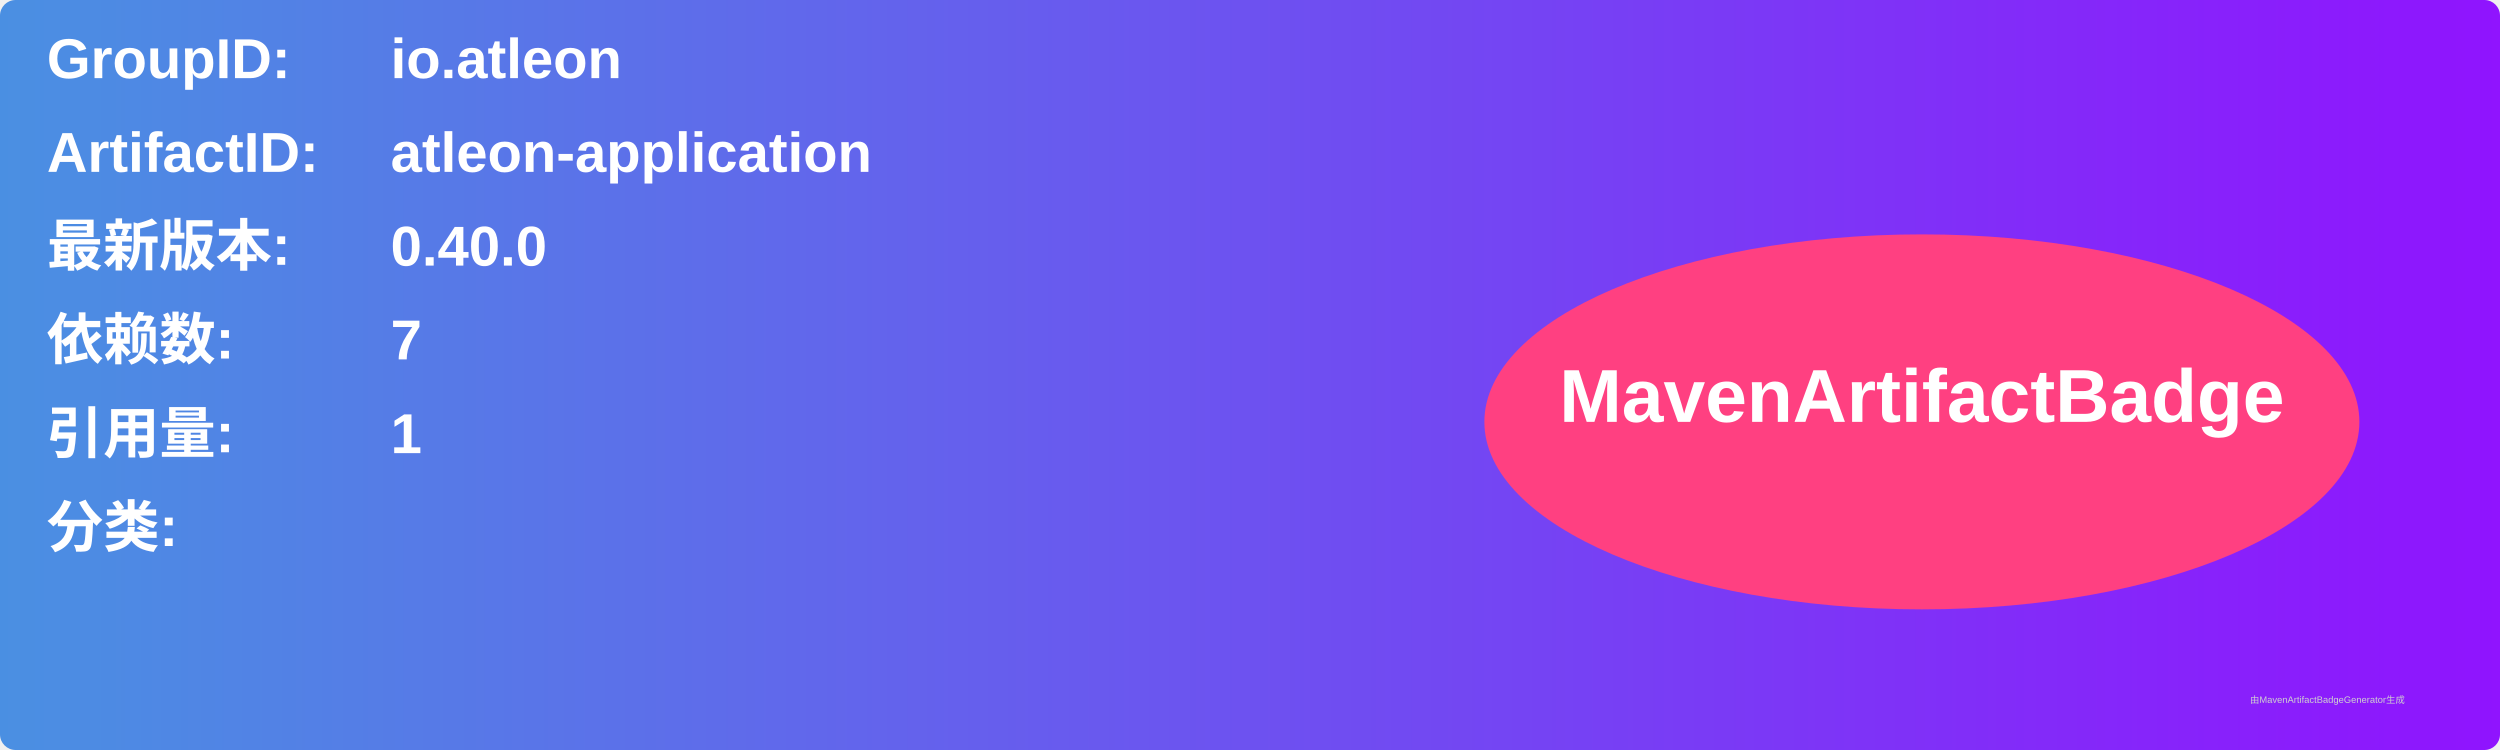
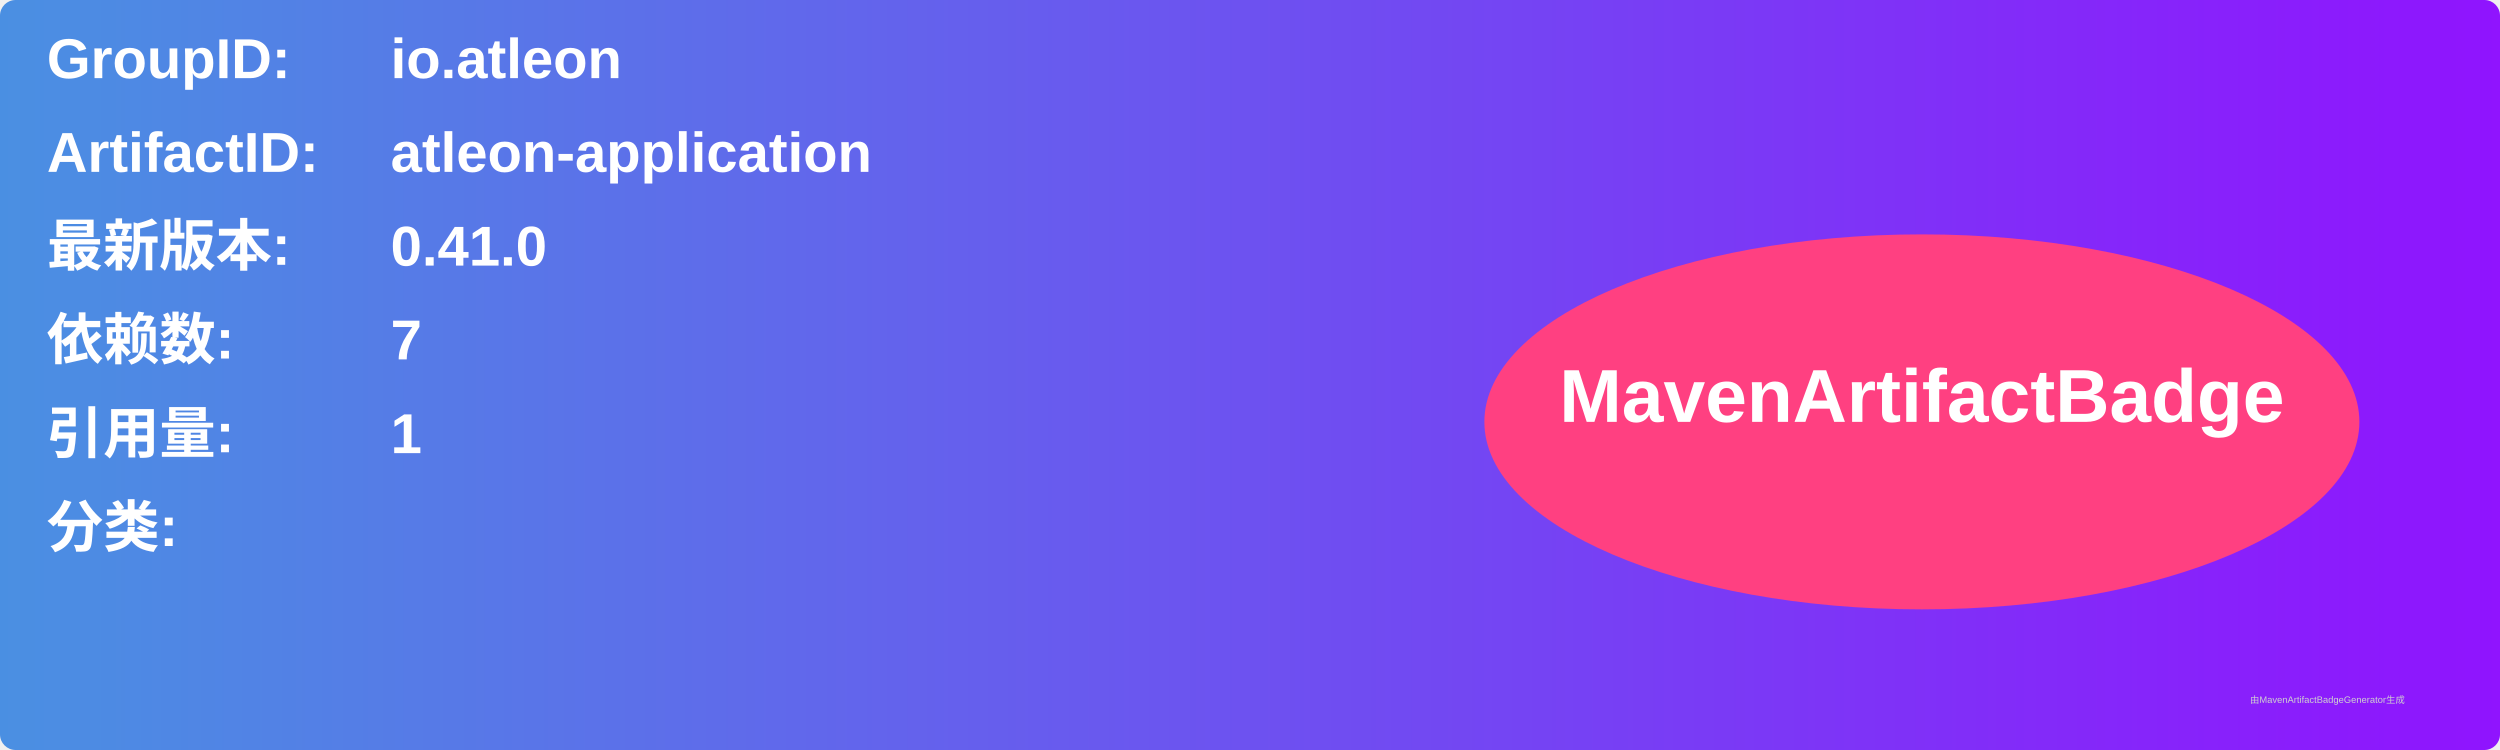
<svg xmlns="http://www.w3.org/2000/svg" width="800" height="240" viewBox="0 0 800 240">
  <linearGradient id="grad" x1="0%" y1="0%" x2="100%" y2="0%">
    <stop offset="0%" stop-color="#4a90e2" />
    <stop offset="100%" stop-color="#9013fe" />
  </linearGradient>
  <rect width="100%" height="100%" rx="5" ry="5" fill="url(#grad)" />
  <g transform="translate(15, 15)">
    <text x="0" y="10" font-family="Arial" font-size="18" fill="white" font-weight="bold" width="260">GroupID:</text>
    <text x="110" y="10" font-family="Arial" font-size="18" fill="white" font-weight="bold" width="460">io.atleon</text>
    <text x="0" y="40" font-family="Arial" font-size="18" fill="white" font-weight="bold" width="260">ArtifactID:</text>
    <text x="110" y="40" font-family="Arial" font-size="18" fill="white" font-weight="bold" width="460">atleon-application</text>
    <text x="0" y="70" font-family="Arial" font-size="18" fill="white" font-weight="bold">最新版本:</text>
    <text x="110" y="70" font-family="Arial" font-size="18" fill="white" font-weight="bold">
-       <tspan font-weight="bold">0.40.0</tspan>
+       <tspan font-weight="bold">0.41.0</tspan>
    </text>
    <text x="0" y="100" font-family="Arial" font-size="18" fill="white" font-weight="bold">依赖数: </text>
    <text x="110" y="100" font-family="Arial" font-size="18" fill="white">
      <tspan font-weight="bold">7</tspan>
    </text>
    <text x="0" y="130" font-family="Arial" font-size="18" fill="white" font-weight="bold">引用量: </text>
    <text x="110" y="130" font-family="Arial" font-size="18" fill="white">
      <tspan font-weight="bold">1</tspan>
    </text>
    <text x="0" y="160" font-family="Arial" font-size="18" fill="white" font-weight="bold">分类:</text>
    <text x="10" y="190" font-family="Arial" font-size="10" fill="white">
      <tspan font-weight="bold" />
    </text>
    <ellipse cx="600" cy="120" rx="140" ry="60" fill="#ff4081" />
    <text x="600" y="120" text-anchor="middle" font-family="Arial" font-size="24" fill="white" font-weight="bold">MavenArtifactBadge</text>
  </g>
  <text x="720" y="225" font-family="Arial" font-size="3" fill="#d0d0d0">由MavenArtifactBadgeGenerator生成</text>
</svg>
